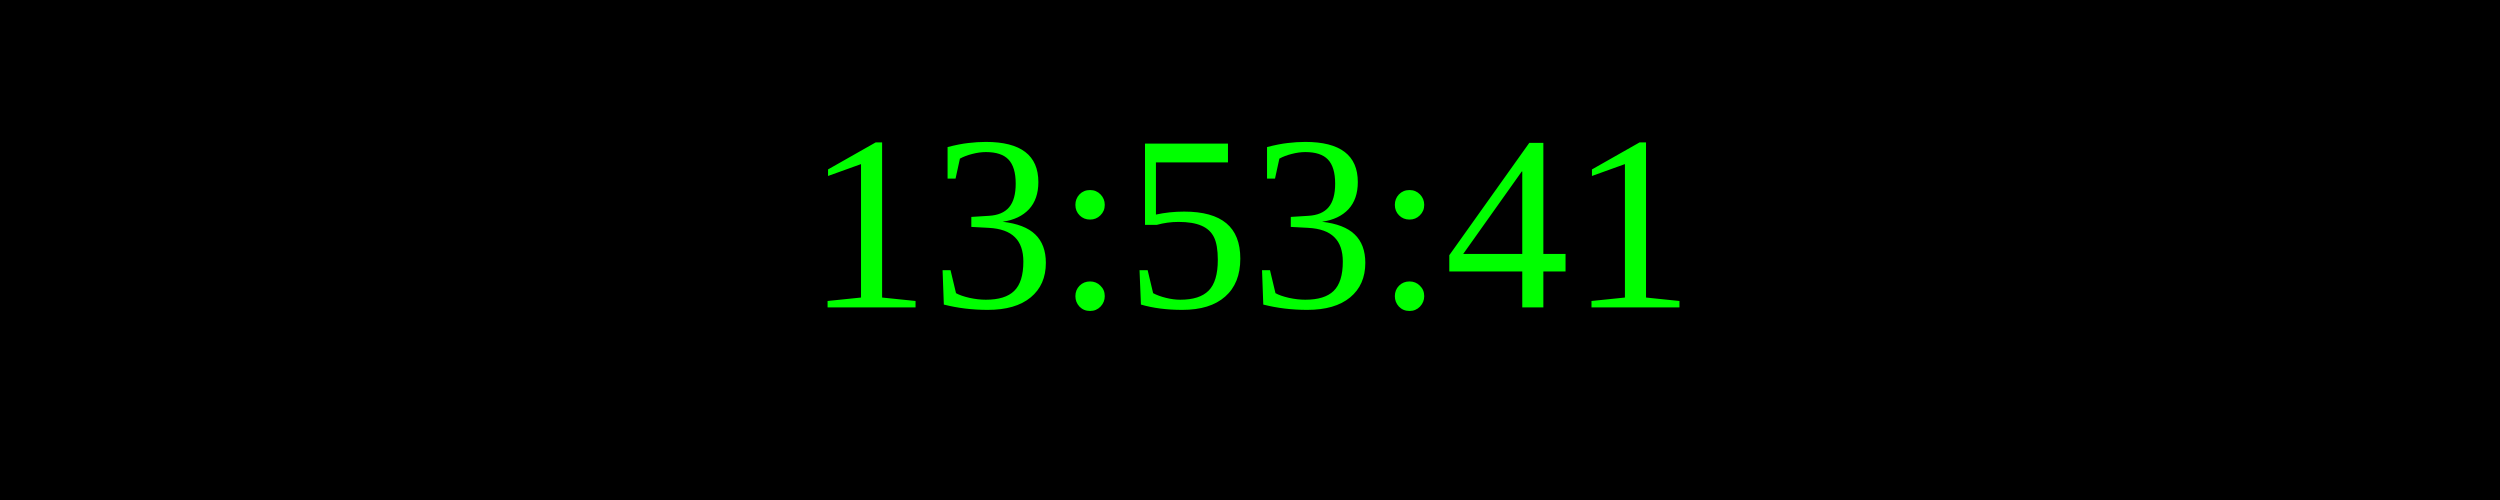
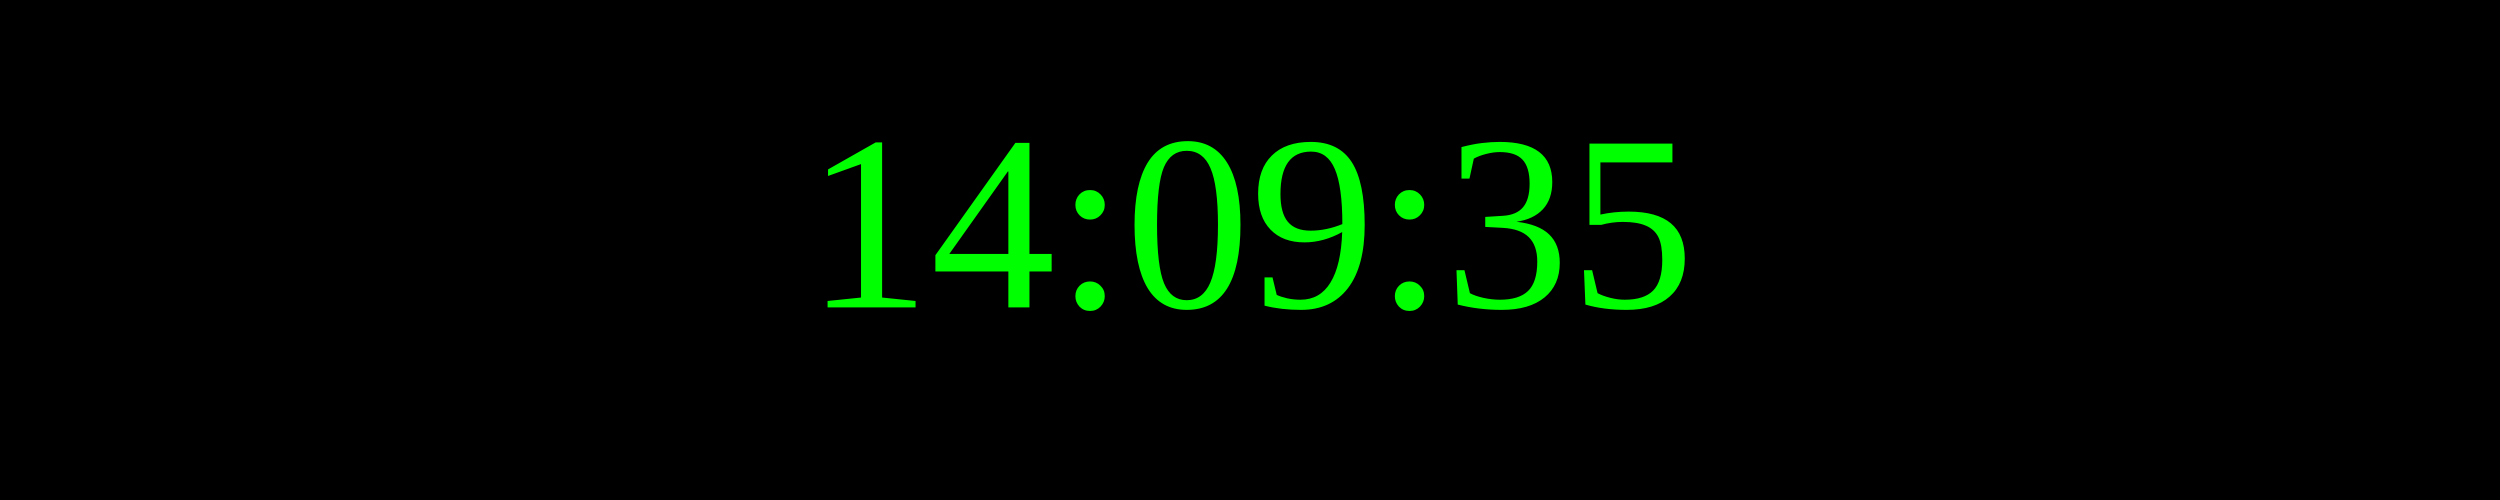
<svg xmlns="http://www.w3.org/2000/svg" width="250" height="50">
  <rect width="100%" height="100%" fill="black" />
  <text x="50%" y="50%" font-size="25" fill="lime" text-anchor="middle" dominant-baseline="middle">
- 13:53:41
+ 14:09:35
</text>
</svg>
